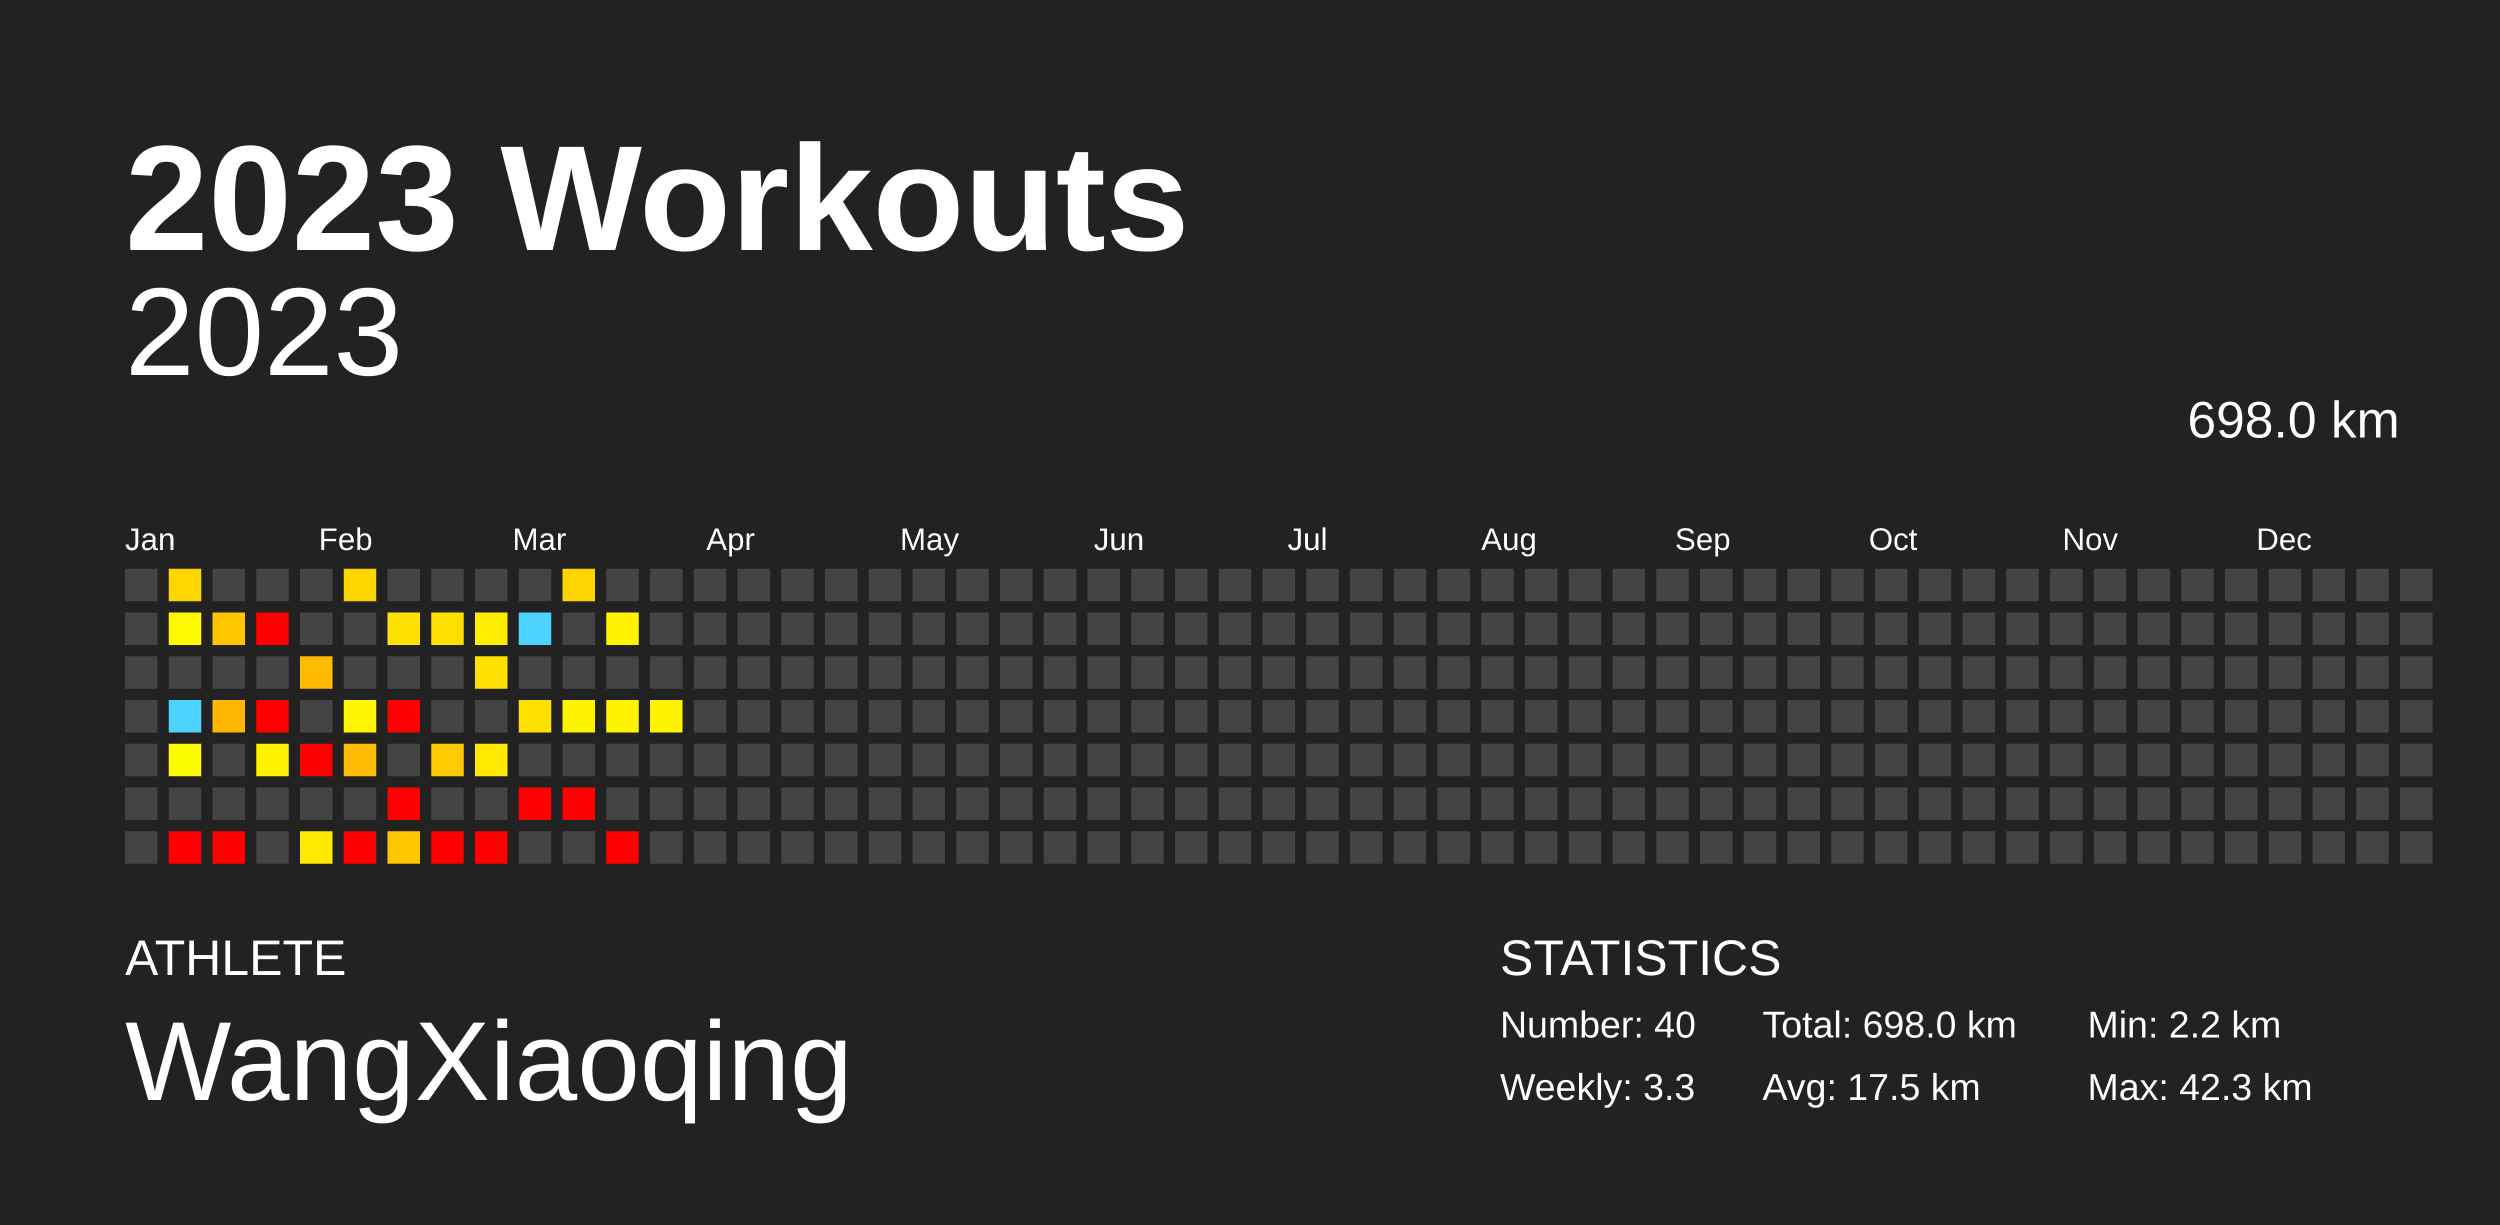
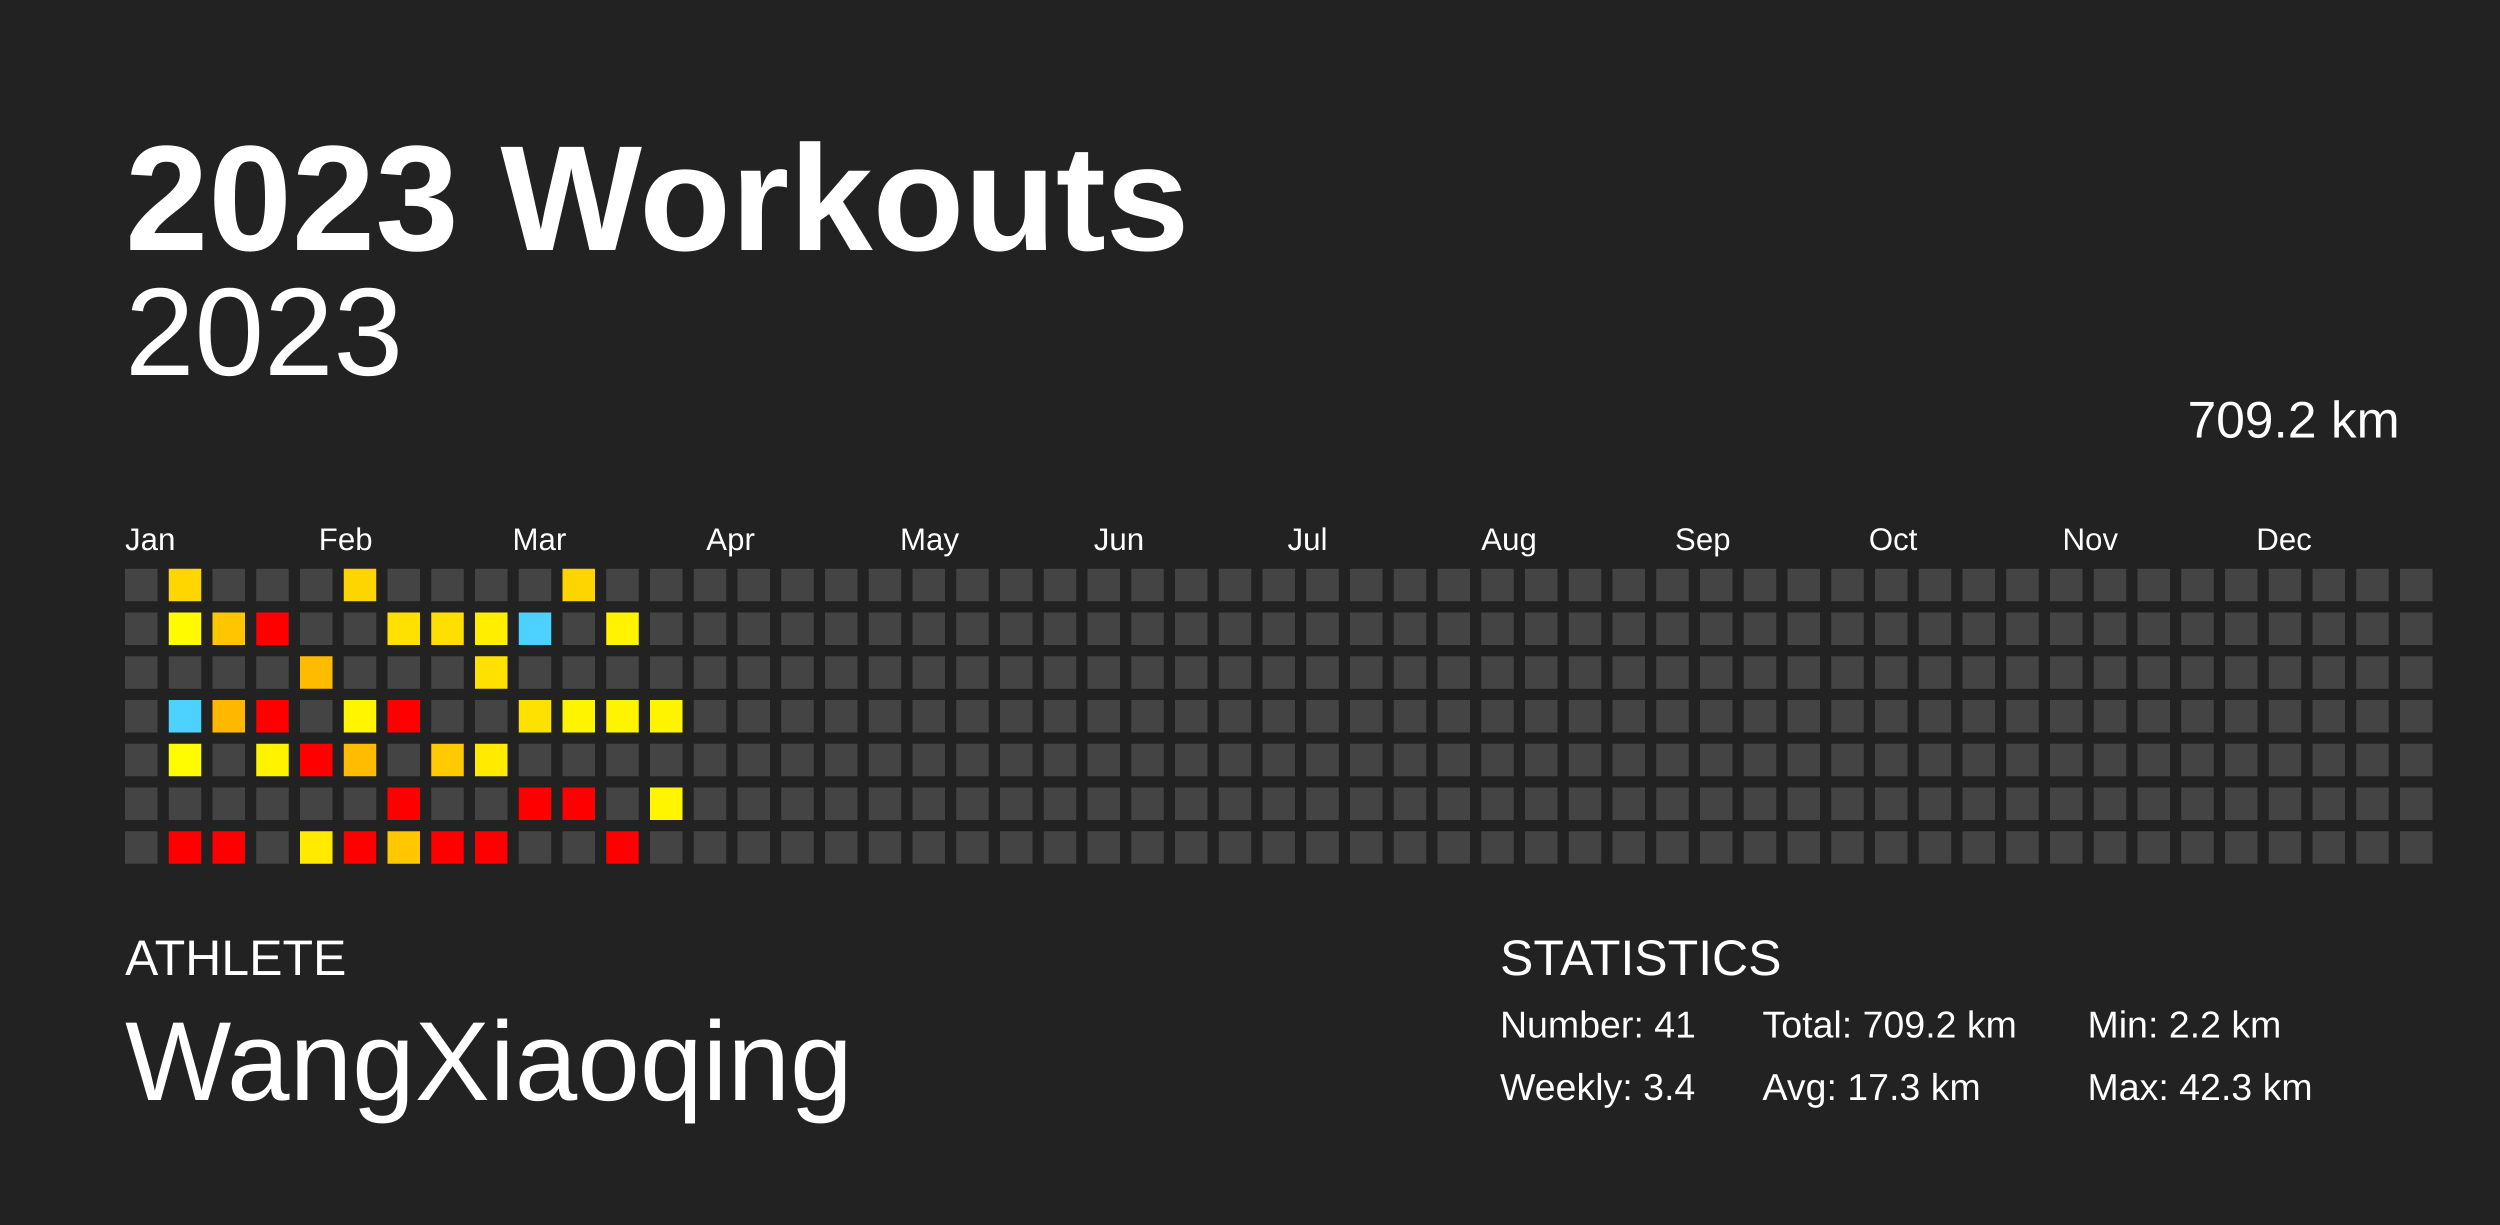
<svg xmlns="http://www.w3.org/2000/svg" baseProfile="full" height="98mm" version="1.1" viewBox="0,0,200,98" width="200mm">
  <defs />
  <rect fill="#222222" height="98" width="200" x="0" y="0" />
  <text fill="#FFFFFF" style="font-size:12px; font-family:Arial; font-weight:bold;" x="10" y="20">2023 Workouts</text>
  <text fill="#FFFFFF" style="font-size:4px; font-family:Arial" x="10" y="78">ATHLETE</text>
  <text fill="#FFFFFF" style="font-size:9px; font-family:Arial" x="10" y="88">WangXiaoqing</text>
  <text fill="#FFFFFF" style="font-size:4px; font-family:Arial" x="120" y="78">STATISTICS</text>
-   <text fill="#FFFFFF" style="font-size:3px; font-family:Arial" x="120" y="83">Number: 40</text>
-   <text fill="#FFFFFF" style="font-size:3px; font-family:Arial" x="120" y="88">Weekly: 3.3</text>
-   <text fill="#FFFFFF" style="font-size:3px; font-family:Arial" x="141" y="83">Total: 698.0 km</text>
-   <text fill="#FFFFFF" style="font-size:3px; font-family:Arial" x="141" y="88">Avg: 17.5 km</text>
+   <text fill="#FFFFFF" style="font-size:3px; font-family:Arial" x="120" y="83">Number: 41</text>
+   <text fill="#FFFFFF" style="font-size:3px; font-family:Arial" x="120" y="88">Weekly: 3.4</text>
+   <text fill="#FFFFFF" style="font-size:3px; font-family:Arial" x="141" y="83">Total: 709.2 km</text>
+   <text fill="#FFFFFF" style="font-size:3px; font-family:Arial" x="141" y="88">Avg: 17.3 km</text>
  <text fill="#FFFFFF" style="font-size:3px; font-family:Arial" x="167" y="83">Min: 2.2 km</text>
  <text fill="#FFFFFF" style="font-size:3px; font-family:Arial" x="167" y="88">Max: 42.3 km</text>
  <text alignment-baseline="hanging" fill="#FFFFFF" style="font-size:10.0px; font-family:Arial;" x="10" y="30">2023</text>
-   <text alignment-baseline="hanging" fill="#FFFFFF" style="font-size:4.125px; font-family:Arial;" x="175" y="35">698.0 km</text>
+   <text alignment-baseline="hanging" fill="#FFFFFF" style="font-size:4.125px; font-family:Arial;" x="175" y="35">709.2 km</text>
  <text fill="#FFFFFF" style="font-size:2.5px; font-family:Arial" x="10.0" y="44">Jan</text>
  <text fill="#FFFFFF" style="font-size:2.5px; font-family:Arial" x="25.5" y="44">Feb</text>
  <text fill="#FFFFFF" style="font-size:2.5px; font-family:Arial" x="41.0" y="44">Mar</text>
  <text fill="#FFFFFF" style="font-size:2.5px; font-family:Arial" x="56.5" y="44">Apr</text>
  <text fill="#FFFFFF" style="font-size:2.5px; font-family:Arial" x="72.0" y="44">May</text>
  <text fill="#FFFFFF" style="font-size:2.5px; font-family:Arial" x="87.5" y="44">Jun</text>
  <text fill="#FFFFFF" style="font-size:2.5px; font-family:Arial" x="103.0" y="44">Jul</text>
  <text fill="#FFFFFF" style="font-size:2.5px; font-family:Arial" x="118.5" y="44">Aug</text>
  <text fill="#FFFFFF" style="font-size:2.5px; font-family:Arial" x="134.0" y="44">Sep</text>
  <text fill="#FFFFFF" style="font-size:2.5px; font-family:Arial" x="149.5" y="44">Oct</text>
  <text fill="#FFFFFF" style="font-size:2.5px; font-family:Arial" x="165.0" y="44">Nov</text>
  <text fill="#FFFFFF" style="font-size:2.5px; font-family:Arial" x="180.5" y="44">Dec</text>
  <rect fill="#444444" height="2.6" width="2.6" x="10.0" y="45.5" />
  <rect fill="#444444" height="2.6" width="2.6" x="10.0" y="49.0" />
  <rect fill="#444444" height="2.6" width="2.6" x="10.0" y="52.5" />
  <rect fill="#444444" height="2.6" width="2.6" x="10.0" y="56.0" />
  <rect fill="#444444" height="2.6" width="2.6" x="10.0" y="59.5" />
  <rect fill="#444444" height="2.6" width="2.6" x="10.0" y="63.0" />
  <rect fill="#444444" height="2.6" width="2.6" x="10.0" y="66.5" />
  <rect fill="#ffd600" height="2.6" width="2.6" x="13.5" y="45.5" />
  <rect fill="#fffa00" height="2.6" width="2.6" x="13.5" y="49.0" />
  <rect fill="#444444" height="2.6" width="2.6" x="13.5" y="52.5" />
  <rect fill="#4dd2ff" height="2.6" width="2.6" x="13.5" y="56.0" />
  <rect fill="#fffb00" height="2.6" width="2.6" x="13.5" y="59.5" />
  <rect fill="#444444" height="2.6" width="2.6" x="13.5" y="63.0" />
  <rect fill="red" height="2.6" width="2.6" x="13.5" y="66.5" />
  <rect fill="#444444" height="2.6" width="2.6" x="17.0" y="45.5" />
  <rect fill="#ffc500" height="2.6" width="2.6" x="17.0" y="49.0" />
  <rect fill="#444444" height="2.6" width="2.6" x="17.0" y="52.5" />
  <rect fill="#ffb700" height="2.6" width="2.6" x="17.0" y="56.0" />
  <rect fill="#444444" height="2.6" width="2.6" x="17.0" y="59.5" />
  <rect fill="#444444" height="2.6" width="2.6" x="17.0" y="63.0" />
  <rect fill="red" height="2.6" width="2.6" x="17.0" y="66.5" />
  <rect fill="#444444" height="2.6" width="2.6" x="20.5" y="45.5" />
  <rect fill="red" height="2.6" width="2.6" x="20.5" y="49.0" />
  <rect fill="#444444" height="2.6" width="2.6" x="20.5" y="52.5" />
  <rect fill="red" height="2.6" width="2.6" x="20.5" y="56.0" />
  <rect fill="#fff300" height="2.6" width="2.6" x="20.5" y="59.5" />
  <rect fill="#444444" height="2.6" width="2.6" x="20.5" y="63.0" />
  <rect fill="#444444" height="2.6" width="2.6" x="20.5" y="66.5" />
  <rect fill="#444444" height="2.6" width="2.6" x="24.0" y="45.5" />
  <rect fill="#444444" height="2.6" width="2.6" x="24.0" y="49.0" />
  <rect fill="#ffbb00" height="2.6" width="2.6" x="24.0" y="52.5" />
  <rect fill="#444444" height="2.6" width="2.6" x="24.0" y="56.0" />
  <rect fill="red" height="2.6" width="2.6" x="24.0" y="59.5" />
  <rect fill="#444444" height="2.6" width="2.6" x="24.0" y="63.0" />
  <rect fill="#ffea00" height="2.6" width="2.6" x="24.0" y="66.5" />
  <rect fill="#ffd500" height="2.6" width="2.6" x="27.5" y="45.5" />
  <rect fill="#444444" height="2.6" width="2.6" x="27.5" y="49.0" />
  <rect fill="#444444" height="2.6" width="2.6" x="27.5" y="52.5" />
  <rect fill="#fff500" height="2.6" width="2.6" x="27.5" y="56.0" />
  <rect fill="#ffbc00" height="2.6" width="2.6" x="27.5" y="59.5" />
  <rect fill="#444444" height="2.6" width="2.6" x="27.5" y="63.0" />
  <rect fill="red" height="2.6" width="2.6" x="27.5" y="66.5" />
  <rect fill="#444444" height="2.6" width="2.6" x="31.0" y="45.5" />
  <rect fill="#ffe100" height="2.6" width="2.6" x="31.0" y="49.0" />
  <rect fill="#444444" height="2.6" width="2.6" x="31.0" y="52.5" />
  <rect fill="red" height="2.6" width="2.6" x="31.0" y="56.0" />
  <rect fill="#444444" height="2.6" width="2.6" x="31.0" y="59.5" />
  <rect fill="red" height="2.6" width="2.6" x="31.0" y="63.0" />
  <rect fill="#ffc700" height="2.6" width="2.6" x="31.0" y="66.5" />
  <rect fill="#444444" height="2.6" width="2.6" x="34.5" y="45.5" />
  <rect fill="#ffdf00" height="2.6" width="2.6" x="34.5" y="49.0" />
  <rect fill="#444444" height="2.6" width="2.6" x="34.5" y="52.5" />
  <rect fill="#444444" height="2.6" width="2.6" x="34.5" y="56.0" />
  <rect fill="#ffca00" height="2.6" width="2.6" x="34.5" y="59.5" />
  <rect fill="#444444" height="2.6" width="2.6" x="34.5" y="63.0" />
  <rect fill="red" height="2.6" width="2.6" x="34.5" y="66.5" />
  <rect fill="#444444" height="2.6" width="2.6" x="38.0" y="45.5" />
  <rect fill="#ffee00" height="2.6" width="2.6" x="38.0" y="49.0" />
  <rect fill="#ffe100" height="2.6" width="2.6" x="38.0" y="52.5" />
  <rect fill="#444444" height="2.6" width="2.6" x="38.0" y="56.0" />
  <rect fill="#ffea00" height="2.6" width="2.6" x="38.0" y="59.5" />
  <rect fill="#444444" height="2.6" width="2.6" x="38.0" y="63.0" />
  <rect fill="red" height="2.6" width="2.6" x="38.0" y="66.5" />
  <rect fill="#444444" height="2.6" width="2.6" x="41.5" y="45.5" />
  <rect fill="#4dd2ff" height="2.6" width="2.6" x="41.5" y="49.0" />
  <rect fill="#444444" height="2.6" width="2.6" x="41.5" y="52.5" />
  <rect fill="#ffe100" height="2.6" width="2.6" x="41.5" y="56.0" />
  <rect fill="#444444" height="2.6" width="2.6" x="41.5" y="59.5" />
  <rect fill="red" height="2.6" width="2.6" x="41.5" y="63.0" />
  <rect fill="#444444" height="2.6" width="2.6" x="41.5" y="66.5" />
  <rect fill="#ffd500" height="2.6" width="2.6" x="45.0" y="45.5" />
  <rect fill="#444444" height="2.6" width="2.6" x="45.0" y="49.0" />
  <rect fill="#444444" height="2.6" width="2.6" x="45.0" y="52.5" />
  <rect fill="#fff400" height="2.6" width="2.6" x="45.0" y="56.0" />
  <rect fill="#444444" height="2.6" width="2.6" x="45.0" y="59.5" />
  <rect fill="red" height="2.6" width="2.6" x="45.0" y="63.0" />
  <rect fill="#444444" height="2.6" width="2.6" x="45.0" y="66.5" />
  <rect fill="#444444" height="2.6" width="2.6" x="48.5" y="45.5" />
  <rect fill="#fff300" height="2.6" width="2.6" x="48.5" y="49.0" />
  <rect fill="#444444" height="2.6" width="2.6" x="48.5" y="52.5" />
  <rect fill="#fff400" height="2.6" width="2.6" x="48.5" y="56.0" />
  <rect fill="#444444" height="2.6" width="2.6" x="48.5" y="59.5" />
  <rect fill="#444444" height="2.6" width="2.6" x="48.5" y="63.0" />
  <rect fill="red" height="2.6" width="2.6" x="48.5" y="66.5" />
  <rect fill="#444444" height="2.6" width="2.6" x="52.0" y="45.5" />
  <rect fill="#444444" height="2.6" width="2.6" x="52.0" y="49.0" />
  <rect fill="#444444" height="2.6" width="2.6" x="52.0" y="52.5" />
  <rect fill="#fff400" height="2.6" width="2.6" x="52.0" y="56.0" />
  <rect fill="#444444" height="2.6" width="2.6" x="52.0" y="59.5" />
-   <rect fill="#444444" height="2.6" width="2.6" x="52.0" y="63.0" />
+   <rect fill="#fff500" height="2.6" width="2.6" x="52.0" y="63.0" />
  <rect fill="#444444" height="2.6" width="2.6" x="52.0" y="66.5" />
  <rect fill="#444444" height="2.6" width="2.6" x="55.5" y="45.5" />
  <rect fill="#444444" height="2.6" width="2.6" x="55.5" y="49.0" />
  <rect fill="#444444" height="2.6" width="2.6" x="55.5" y="52.5" />
  <rect fill="#444444" height="2.6" width="2.6" x="55.5" y="56.0" />
  <rect fill="#444444" height="2.6" width="2.6" x="55.5" y="59.5" />
  <rect fill="#444444" height="2.6" width="2.6" x="55.5" y="63.0" />
  <rect fill="#444444" height="2.6" width="2.6" x="55.5" y="66.5" />
  <rect fill="#444444" height="2.6" width="2.6" x="59.0" y="45.5" />
  <rect fill="#444444" height="2.6" width="2.6" x="59.0" y="49.0" />
  <rect fill="#444444" height="2.6" width="2.6" x="59.0" y="52.5" />
  <rect fill="#444444" height="2.6" width="2.6" x="59.0" y="56.0" />
  <rect fill="#444444" height="2.6" width="2.6" x="59.0" y="59.5" />
  <rect fill="#444444" height="2.6" width="2.6" x="59.0" y="63.0" />
  <rect fill="#444444" height="2.6" width="2.6" x="59.0" y="66.5" />
  <rect fill="#444444" height="2.6" width="2.6" x="62.5" y="45.5" />
  <rect fill="#444444" height="2.6" width="2.6" x="62.5" y="49.0" />
  <rect fill="#444444" height="2.6" width="2.6" x="62.5" y="52.5" />
  <rect fill="#444444" height="2.6" width="2.6" x="62.5" y="56.0" />
  <rect fill="#444444" height="2.6" width="2.6" x="62.5" y="59.5" />
  <rect fill="#444444" height="2.6" width="2.6" x="62.5" y="63.0" />
  <rect fill="#444444" height="2.6" width="2.6" x="62.5" y="66.5" />
  <rect fill="#444444" height="2.6" width="2.6" x="66.0" y="45.5" />
  <rect fill="#444444" height="2.6" width="2.6" x="66.0" y="49.0" />
  <rect fill="#444444" height="2.6" width="2.6" x="66.0" y="52.5" />
  <rect fill="#444444" height="2.6" width="2.6" x="66.0" y="56.0" />
  <rect fill="#444444" height="2.6" width="2.6" x="66.0" y="59.5" />
  <rect fill="#444444" height="2.6" width="2.6" x="66.0" y="63.0" />
  <rect fill="#444444" height="2.6" width="2.6" x="66.0" y="66.5" />
  <rect fill="#444444" height="2.6" width="2.6" x="69.5" y="45.5" />
  <rect fill="#444444" height="2.6" width="2.6" x="69.5" y="49.0" />
  <rect fill="#444444" height="2.6" width="2.6" x="69.5" y="52.5" />
  <rect fill="#444444" height="2.6" width="2.6" x="69.5" y="56.0" />
  <rect fill="#444444" height="2.6" width="2.6" x="69.5" y="59.5" />
  <rect fill="#444444" height="2.6" width="2.6" x="69.5" y="63.0" />
  <rect fill="#444444" height="2.6" width="2.6" x="69.5" y="66.5" />
  <rect fill="#444444" height="2.6" width="2.6" x="73.0" y="45.5" />
  <rect fill="#444444" height="2.6" width="2.6" x="73.0" y="49.0" />
  <rect fill="#444444" height="2.6" width="2.6" x="73.0" y="52.5" />
  <rect fill="#444444" height="2.6" width="2.6" x="73.0" y="56.0" />
  <rect fill="#444444" height="2.6" width="2.6" x="73.0" y="59.5" />
  <rect fill="#444444" height="2.6" width="2.6" x="73.0" y="63.0" />
  <rect fill="#444444" height="2.6" width="2.6" x="73.0" y="66.5" />
  <rect fill="#444444" height="2.6" width="2.6" x="76.5" y="45.5" />
  <rect fill="#444444" height="2.6" width="2.6" x="76.5" y="49.0" />
  <rect fill="#444444" height="2.6" width="2.6" x="76.5" y="52.5" />
  <rect fill="#444444" height="2.6" width="2.6" x="76.5" y="56.0" />
  <rect fill="#444444" height="2.6" width="2.6" x="76.5" y="59.5" />
  <rect fill="#444444" height="2.6" width="2.6" x="76.5" y="63.0" />
  <rect fill="#444444" height="2.6" width="2.6" x="76.5" y="66.5" />
  <rect fill="#444444" height="2.6" width="2.6" x="80.0" y="45.5" />
  <rect fill="#444444" height="2.6" width="2.6" x="80.0" y="49.0" />
  <rect fill="#444444" height="2.6" width="2.6" x="80.0" y="52.5" />
  <rect fill="#444444" height="2.6" width="2.6" x="80.0" y="56.0" />
  <rect fill="#444444" height="2.6" width="2.6" x="80.0" y="59.5" />
  <rect fill="#444444" height="2.6" width="2.6" x="80.0" y="63.0" />
  <rect fill="#444444" height="2.6" width="2.6" x="80.0" y="66.5" />
  <rect fill="#444444" height="2.6" width="2.6" x="83.5" y="45.5" />
  <rect fill="#444444" height="2.6" width="2.6" x="83.5" y="49.0" />
  <rect fill="#444444" height="2.6" width="2.6" x="83.5" y="52.5" />
  <rect fill="#444444" height="2.6" width="2.6" x="83.5" y="56.0" />
  <rect fill="#444444" height="2.6" width="2.6" x="83.5" y="59.5" />
  <rect fill="#444444" height="2.6" width="2.6" x="83.5" y="63.0" />
  <rect fill="#444444" height="2.6" width="2.6" x="83.5" y="66.5" />
  <rect fill="#444444" height="2.6" width="2.6" x="87.0" y="45.5" />
  <rect fill="#444444" height="2.6" width="2.6" x="87.0" y="49.0" />
  <rect fill="#444444" height="2.6" width="2.6" x="87.0" y="52.5" />
  <rect fill="#444444" height="2.6" width="2.6" x="87.0" y="56.0" />
  <rect fill="#444444" height="2.6" width="2.6" x="87.0" y="59.5" />
  <rect fill="#444444" height="2.6" width="2.6" x="87.0" y="63.0" />
  <rect fill="#444444" height="2.6" width="2.6" x="87.0" y="66.5" />
  <rect fill="#444444" height="2.6" width="2.6" x="90.5" y="45.5" />
  <rect fill="#444444" height="2.6" width="2.6" x="90.5" y="49.0" />
  <rect fill="#444444" height="2.6" width="2.6" x="90.5" y="52.5" />
  <rect fill="#444444" height="2.6" width="2.6" x="90.5" y="56.0" />
  <rect fill="#444444" height="2.6" width="2.6" x="90.5" y="59.5" />
  <rect fill="#444444" height="2.6" width="2.6" x="90.5" y="63.0" />
  <rect fill="#444444" height="2.6" width="2.6" x="90.5" y="66.5" />
  <rect fill="#444444" height="2.6" width="2.6" x="94.0" y="45.5" />
  <rect fill="#444444" height="2.6" width="2.6" x="94.0" y="49.0" />
  <rect fill="#444444" height="2.6" width="2.6" x="94.0" y="52.5" />
  <rect fill="#444444" height="2.6" width="2.6" x="94.0" y="56.0" />
  <rect fill="#444444" height="2.6" width="2.6" x="94.0" y="59.5" />
  <rect fill="#444444" height="2.6" width="2.6" x="94.0" y="63.0" />
  <rect fill="#444444" height="2.6" width="2.6" x="94.0" y="66.5" />
  <rect fill="#444444" height="2.6" width="2.6" x="97.5" y="45.5" />
  <rect fill="#444444" height="2.6" width="2.6" x="97.5" y="49.0" />
  <rect fill="#444444" height="2.6" width="2.6" x="97.5" y="52.5" />
  <rect fill="#444444" height="2.6" width="2.6" x="97.5" y="56.0" />
  <rect fill="#444444" height="2.6" width="2.6" x="97.5" y="59.5" />
  <rect fill="#444444" height="2.6" width="2.6" x="97.5" y="63.0" />
  <rect fill="#444444" height="2.6" width="2.6" x="97.5" y="66.5" />
  <rect fill="#444444" height="2.6" width="2.6" x="101.0" y="45.5" />
  <rect fill="#444444" height="2.6" width="2.6" x="101.0" y="49.0" />
  <rect fill="#444444" height="2.6" width="2.6" x="101.0" y="52.5" />
  <rect fill="#444444" height="2.6" width="2.6" x="101.0" y="56.0" />
  <rect fill="#444444" height="2.6" width="2.6" x="101.0" y="59.5" />
  <rect fill="#444444" height="2.6" width="2.6" x="101.0" y="63.0" />
  <rect fill="#444444" height="2.6" width="2.6" x="101.0" y="66.5" />
  <rect fill="#444444" height="2.6" width="2.6" x="104.5" y="45.5" />
  <rect fill="#444444" height="2.6" width="2.6" x="104.5" y="49.0" />
  <rect fill="#444444" height="2.6" width="2.6" x="104.5" y="52.5" />
  <rect fill="#444444" height="2.6" width="2.6" x="104.5" y="56.0" />
  <rect fill="#444444" height="2.6" width="2.6" x="104.5" y="59.5" />
  <rect fill="#444444" height="2.6" width="2.6" x="104.5" y="63.0" />
  <rect fill="#444444" height="2.6" width="2.6" x="104.5" y="66.5" />
  <rect fill="#444444" height="2.6" width="2.6" x="108.0" y="45.5" />
  <rect fill="#444444" height="2.6" width="2.6" x="108.0" y="49.0" />
  <rect fill="#444444" height="2.6" width="2.6" x="108.0" y="52.5" />
  <rect fill="#444444" height="2.6" width="2.6" x="108.0" y="56.0" />
  <rect fill="#444444" height="2.6" width="2.6" x="108.0" y="59.5" />
  <rect fill="#444444" height="2.6" width="2.6" x="108.0" y="63.0" />
  <rect fill="#444444" height="2.6" width="2.6" x="108.0" y="66.5" />
  <rect fill="#444444" height="2.6" width="2.6" x="111.5" y="45.5" />
  <rect fill="#444444" height="2.6" width="2.6" x="111.5" y="49.0" />
  <rect fill="#444444" height="2.6" width="2.6" x="111.5" y="52.5" />
  <rect fill="#444444" height="2.6" width="2.6" x="111.5" y="56.0" />
  <rect fill="#444444" height="2.6" width="2.6" x="111.5" y="59.5" />
  <rect fill="#444444" height="2.6" width="2.6" x="111.5" y="63.0" />
  <rect fill="#444444" height="2.6" width="2.6" x="111.5" y="66.5" />
  <rect fill="#444444" height="2.6" width="2.6" x="115.0" y="45.5" />
  <rect fill="#444444" height="2.6" width="2.6" x="115.0" y="49.0" />
  <rect fill="#444444" height="2.6" width="2.6" x="115.0" y="52.5" />
  <rect fill="#444444" height="2.6" width="2.6" x="115.0" y="56.0" />
  <rect fill="#444444" height="2.6" width="2.6" x="115.0" y="59.5" />
  <rect fill="#444444" height="2.6" width="2.6" x="115.0" y="63.0" />
  <rect fill="#444444" height="2.6" width="2.6" x="115.0" y="66.5" />
  <rect fill="#444444" height="2.6" width="2.6" x="118.5" y="45.5" />
  <rect fill="#444444" height="2.6" width="2.6" x="118.5" y="49.0" />
  <rect fill="#444444" height="2.6" width="2.6" x="118.5" y="52.5" />
  <rect fill="#444444" height="2.6" width="2.6" x="118.5" y="56.0" />
  <rect fill="#444444" height="2.6" width="2.6" x="118.5" y="59.5" />
  <rect fill="#444444" height="2.6" width="2.6" x="118.5" y="63.0" />
  <rect fill="#444444" height="2.6" width="2.6" x="118.5" y="66.5" />
  <rect fill="#444444" height="2.6" width="2.6" x="122.0" y="45.5" />
  <rect fill="#444444" height="2.6" width="2.6" x="122.0" y="49.0" />
  <rect fill="#444444" height="2.6" width="2.6" x="122.0" y="52.5" />
  <rect fill="#444444" height="2.6" width="2.6" x="122.0" y="56.0" />
  <rect fill="#444444" height="2.6" width="2.6" x="122.0" y="59.5" />
  <rect fill="#444444" height="2.6" width="2.6" x="122.0" y="63.0" />
  <rect fill="#444444" height="2.6" width="2.6" x="122.0" y="66.5" />
  <rect fill="#444444" height="2.6" width="2.6" x="125.5" y="45.5" />
  <rect fill="#444444" height="2.6" width="2.6" x="125.5" y="49.0" />
  <rect fill="#444444" height="2.6" width="2.6" x="125.5" y="52.5" />
  <rect fill="#444444" height="2.6" width="2.6" x="125.5" y="56.0" />
  <rect fill="#444444" height="2.6" width="2.6" x="125.5" y="59.5" />
  <rect fill="#444444" height="2.6" width="2.6" x="125.5" y="63.0" />
  <rect fill="#444444" height="2.6" width="2.6" x="125.5" y="66.5" />
  <rect fill="#444444" height="2.6" width="2.6" x="129.0" y="45.5" />
  <rect fill="#444444" height="2.6" width="2.6" x="129.0" y="49.0" />
  <rect fill="#444444" height="2.6" width="2.6" x="129.0" y="52.5" />
  <rect fill="#444444" height="2.6" width="2.6" x="129.0" y="56.0" />
  <rect fill="#444444" height="2.6" width="2.6" x="129.0" y="59.5" />
  <rect fill="#444444" height="2.6" width="2.6" x="129.0" y="63.0" />
  <rect fill="#444444" height="2.6" width="2.6" x="129.0" y="66.5" />
  <rect fill="#444444" height="2.6" width="2.6" x="132.5" y="45.5" />
  <rect fill="#444444" height="2.6" width="2.6" x="132.5" y="49.0" />
  <rect fill="#444444" height="2.6" width="2.6" x="132.5" y="52.5" />
  <rect fill="#444444" height="2.6" width="2.6" x="132.5" y="56.0" />
  <rect fill="#444444" height="2.6" width="2.6" x="132.5" y="59.5" />
  <rect fill="#444444" height="2.6" width="2.6" x="132.5" y="63.0" />
  <rect fill="#444444" height="2.6" width="2.6" x="132.5" y="66.5" />
  <rect fill="#444444" height="2.6" width="2.6" x="136.0" y="45.5" />
  <rect fill="#444444" height="2.6" width="2.6" x="136.0" y="49.0" />
  <rect fill="#444444" height="2.6" width="2.6" x="136.0" y="52.5" />
  <rect fill="#444444" height="2.6" width="2.6" x="136.0" y="56.0" />
  <rect fill="#444444" height="2.6" width="2.6" x="136.0" y="59.5" />
  <rect fill="#444444" height="2.6" width="2.6" x="136.0" y="63.0" />
  <rect fill="#444444" height="2.6" width="2.6" x="136.0" y="66.5" />
  <rect fill="#444444" height="2.6" width="2.6" x="139.5" y="45.5" />
  <rect fill="#444444" height="2.6" width="2.6" x="139.5" y="49.0" />
  <rect fill="#444444" height="2.6" width="2.6" x="139.5" y="52.5" />
  <rect fill="#444444" height="2.6" width="2.6" x="139.5" y="56.0" />
  <rect fill="#444444" height="2.6" width="2.6" x="139.5" y="59.5" />
  <rect fill="#444444" height="2.6" width="2.6" x="139.5" y="63.0" />
  <rect fill="#444444" height="2.6" width="2.6" x="139.5" y="66.5" />
  <rect fill="#444444" height="2.6" width="2.6" x="143.0" y="45.5" />
  <rect fill="#444444" height="2.6" width="2.6" x="143.0" y="49.0" />
  <rect fill="#444444" height="2.6" width="2.6" x="143.0" y="52.5" />
  <rect fill="#444444" height="2.6" width="2.6" x="143.0" y="56.0" />
  <rect fill="#444444" height="2.6" width="2.6" x="143.0" y="59.5" />
  <rect fill="#444444" height="2.6" width="2.6" x="143.0" y="63.0" />
  <rect fill="#444444" height="2.6" width="2.6" x="143.0" y="66.5" />
  <rect fill="#444444" height="2.6" width="2.6" x="146.5" y="45.5" />
  <rect fill="#444444" height="2.6" width="2.6" x="146.5" y="49.0" />
  <rect fill="#444444" height="2.6" width="2.6" x="146.5" y="52.5" />
  <rect fill="#444444" height="2.6" width="2.6" x="146.5" y="56.0" />
  <rect fill="#444444" height="2.6" width="2.6" x="146.5" y="59.5" />
  <rect fill="#444444" height="2.6" width="2.6" x="146.5" y="63.0" />
  <rect fill="#444444" height="2.6" width="2.6" x="146.5" y="66.5" />
  <rect fill="#444444" height="2.6" width="2.6" x="150.0" y="45.5" />
  <rect fill="#444444" height="2.6" width="2.6" x="150.0" y="49.0" />
  <rect fill="#444444" height="2.6" width="2.6" x="150.0" y="52.5" />
  <rect fill="#444444" height="2.6" width="2.6" x="150.0" y="56.0" />
  <rect fill="#444444" height="2.6" width="2.6" x="150.0" y="59.5" />
  <rect fill="#444444" height="2.6" width="2.6" x="150.0" y="63.0" />
  <rect fill="#444444" height="2.6" width="2.6" x="150.0" y="66.5" />
  <rect fill="#444444" height="2.6" width="2.6" x="153.5" y="45.5" />
  <rect fill="#444444" height="2.6" width="2.6" x="153.5" y="49.0" />
  <rect fill="#444444" height="2.6" width="2.6" x="153.5" y="52.5" />
  <rect fill="#444444" height="2.6" width="2.6" x="153.5" y="56.0" />
  <rect fill="#444444" height="2.6" width="2.6" x="153.5" y="59.5" />
  <rect fill="#444444" height="2.6" width="2.6" x="153.5" y="63.0" />
  <rect fill="#444444" height="2.6" width="2.6" x="153.5" y="66.5" />
  <rect fill="#444444" height="2.6" width="2.6" x="157.0" y="45.5" />
  <rect fill="#444444" height="2.6" width="2.6" x="157.0" y="49.0" />
  <rect fill="#444444" height="2.6" width="2.6" x="157.0" y="52.5" />
  <rect fill="#444444" height="2.6" width="2.6" x="157.0" y="56.0" />
  <rect fill="#444444" height="2.6" width="2.6" x="157.0" y="59.5" />
  <rect fill="#444444" height="2.6" width="2.6" x="157.0" y="63.0" />
  <rect fill="#444444" height="2.6" width="2.6" x="157.0" y="66.5" />
  <rect fill="#444444" height="2.6" width="2.6" x="160.5" y="45.5" />
  <rect fill="#444444" height="2.6" width="2.6" x="160.5" y="49.0" />
  <rect fill="#444444" height="2.6" width="2.6" x="160.5" y="52.5" />
  <rect fill="#444444" height="2.6" width="2.6" x="160.5" y="56.0" />
  <rect fill="#444444" height="2.6" width="2.6" x="160.5" y="59.5" />
  <rect fill="#444444" height="2.6" width="2.6" x="160.5" y="63.0" />
  <rect fill="#444444" height="2.6" width="2.6" x="160.5" y="66.5" />
  <rect fill="#444444" height="2.6" width="2.6" x="164.0" y="45.5" />
  <rect fill="#444444" height="2.6" width="2.6" x="164.0" y="49.0" />
  <rect fill="#444444" height="2.6" width="2.6" x="164.0" y="52.5" />
  <rect fill="#444444" height="2.6" width="2.6" x="164.0" y="56.0" />
  <rect fill="#444444" height="2.6" width="2.6" x="164.0" y="59.5" />
  <rect fill="#444444" height="2.6" width="2.6" x="164.0" y="63.0" />
  <rect fill="#444444" height="2.6" width="2.6" x="164.0" y="66.5" />
  <rect fill="#444444" height="2.6" width="2.6" x="167.5" y="45.5" />
  <rect fill="#444444" height="2.6" width="2.6" x="167.5" y="49.0" />
  <rect fill="#444444" height="2.6" width="2.6" x="167.5" y="52.5" />
  <rect fill="#444444" height="2.6" width="2.6" x="167.5" y="56.0" />
  <rect fill="#444444" height="2.6" width="2.6" x="167.5" y="59.5" />
  <rect fill="#444444" height="2.6" width="2.6" x="167.5" y="63.0" />
  <rect fill="#444444" height="2.6" width="2.6" x="167.5" y="66.5" />
  <rect fill="#444444" height="2.6" width="2.6" x="171.0" y="45.5" />
  <rect fill="#444444" height="2.6" width="2.6" x="171.0" y="49.0" />
  <rect fill="#444444" height="2.6" width="2.6" x="171.0" y="52.5" />
  <rect fill="#444444" height="2.6" width="2.6" x="171.0" y="56.0" />
  <rect fill="#444444" height="2.6" width="2.6" x="171.0" y="59.5" />
  <rect fill="#444444" height="2.6" width="2.6" x="171.0" y="63.0" />
  <rect fill="#444444" height="2.6" width="2.6" x="171.0" y="66.5" />
  <rect fill="#444444" height="2.6" width="2.6" x="174.5" y="45.5" />
  <rect fill="#444444" height="2.6" width="2.6" x="174.5" y="49.0" />
  <rect fill="#444444" height="2.6" width="2.6" x="174.5" y="52.5" />
  <rect fill="#444444" height="2.6" width="2.6" x="174.5" y="56.0" />
  <rect fill="#444444" height="2.6" width="2.6" x="174.5" y="59.5" />
  <rect fill="#444444" height="2.6" width="2.6" x="174.5" y="63.0" />
  <rect fill="#444444" height="2.6" width="2.6" x="174.5" y="66.5" />
  <rect fill="#444444" height="2.6" width="2.6" x="178.0" y="45.5" />
  <rect fill="#444444" height="2.6" width="2.6" x="178.0" y="49.0" />
  <rect fill="#444444" height="2.6" width="2.6" x="178.0" y="52.5" />
  <rect fill="#444444" height="2.6" width="2.6" x="178.0" y="56.0" />
  <rect fill="#444444" height="2.6" width="2.6" x="178.0" y="59.5" />
  <rect fill="#444444" height="2.6" width="2.6" x="178.0" y="63.0" />
  <rect fill="#444444" height="2.6" width="2.6" x="178.0" y="66.5" />
  <rect fill="#444444" height="2.6" width="2.6" x="181.5" y="45.5" />
  <rect fill="#444444" height="2.6" width="2.6" x="181.5" y="49.0" />
  <rect fill="#444444" height="2.6" width="2.6" x="181.5" y="52.5" />
  <rect fill="#444444" height="2.6" width="2.6" x="181.5" y="56.0" />
  <rect fill="#444444" height="2.6" width="2.6" x="181.5" y="59.5" />
  <rect fill="#444444" height="2.6" width="2.6" x="181.5" y="63.0" />
  <rect fill="#444444" height="2.6" width="2.6" x="181.5" y="66.5" />
  <rect fill="#444444" height="2.6" width="2.6" x="185.0" y="45.5" />
  <rect fill="#444444" height="2.6" width="2.6" x="185.0" y="49.0" />
  <rect fill="#444444" height="2.6" width="2.6" x="185.0" y="52.5" />
  <rect fill="#444444" height="2.6" width="2.6" x="185.0" y="56.0" />
  <rect fill="#444444" height="2.6" width="2.6" x="185.0" y="59.5" />
  <rect fill="#444444" height="2.6" width="2.6" x="185.0" y="63.0" />
  <rect fill="#444444" height="2.6" width="2.6" x="185.0" y="66.5" />
  <rect fill="#444444" height="2.6" width="2.6" x="188.5" y="45.5" />
  <rect fill="#444444" height="2.6" width="2.6" x="188.5" y="49.0" />
  <rect fill="#444444" height="2.6" width="2.6" x="188.5" y="52.5" />
  <rect fill="#444444" height="2.6" width="2.6" x="188.5" y="56.0" />
  <rect fill="#444444" height="2.6" width="2.6" x="188.5" y="59.5" />
  <rect fill="#444444" height="2.6" width="2.6" x="188.5" y="63.0" />
  <rect fill="#444444" height="2.6" width="2.6" x="188.5" y="66.5" />
  <rect fill="#444444" height="2.6" width="2.6" x="192.0" y="45.5" />
  <rect fill="#444444" height="2.6" width="2.6" x="192.0" y="49.0" />
  <rect fill="#444444" height="2.6" width="2.6" x="192.0" y="52.5" />
  <rect fill="#444444" height="2.6" width="2.6" x="192.0" y="56.0" />
  <rect fill="#444444" height="2.6" width="2.6" x="192.0" y="59.5" />
  <rect fill="#444444" height="2.6" width="2.6" x="192.0" y="63.0" />
  <rect fill="#444444" height="2.6" width="2.6" x="192.0" y="66.5" />
</svg>
